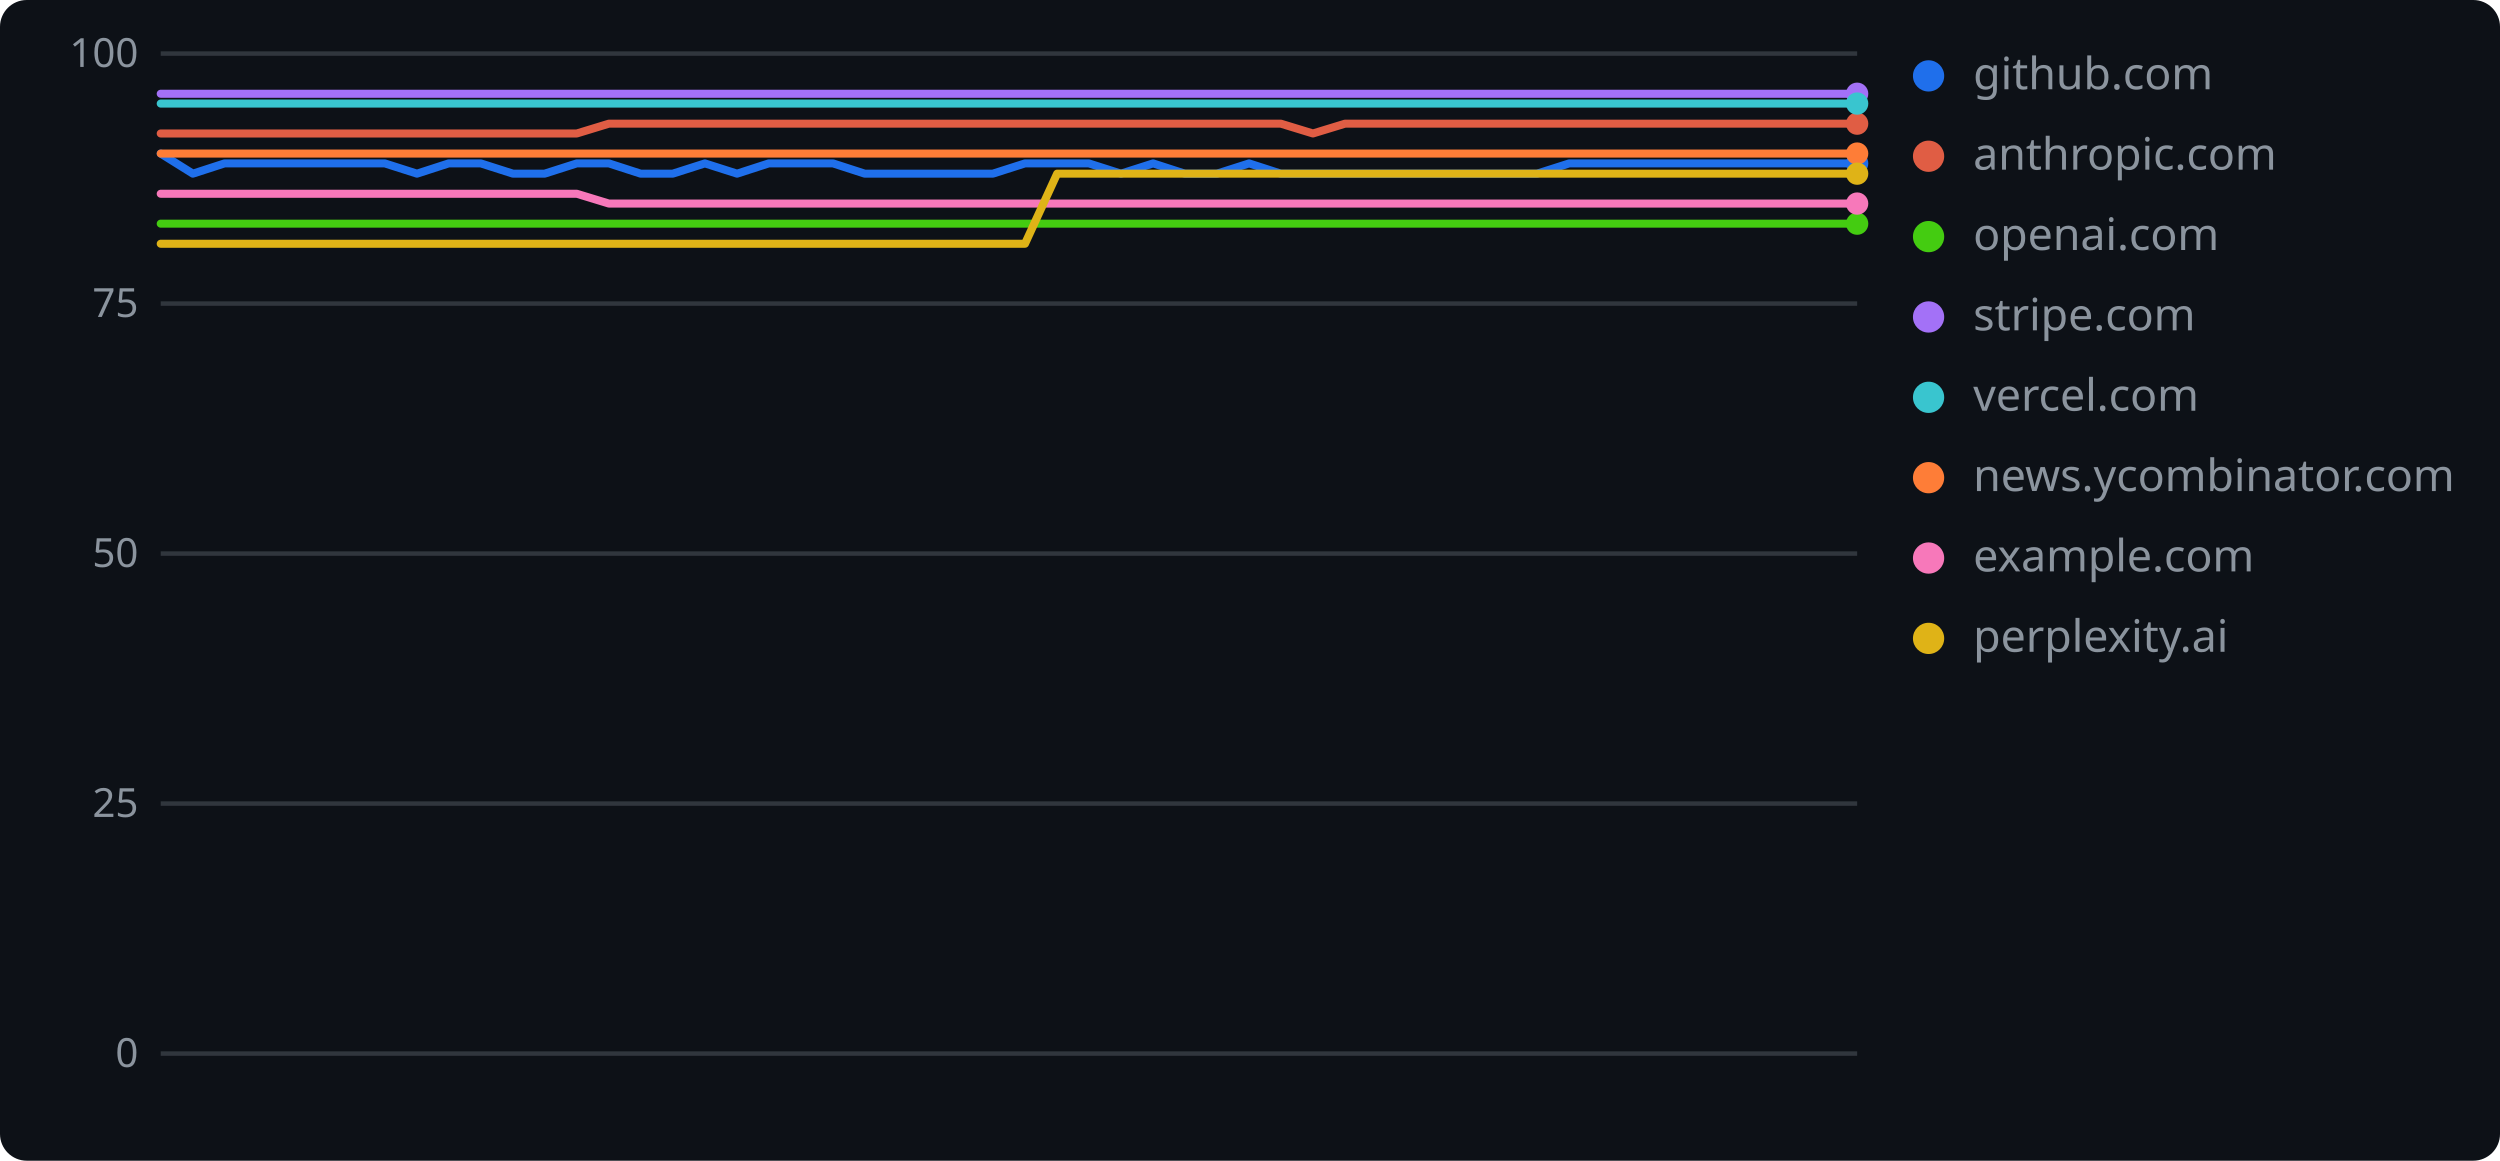
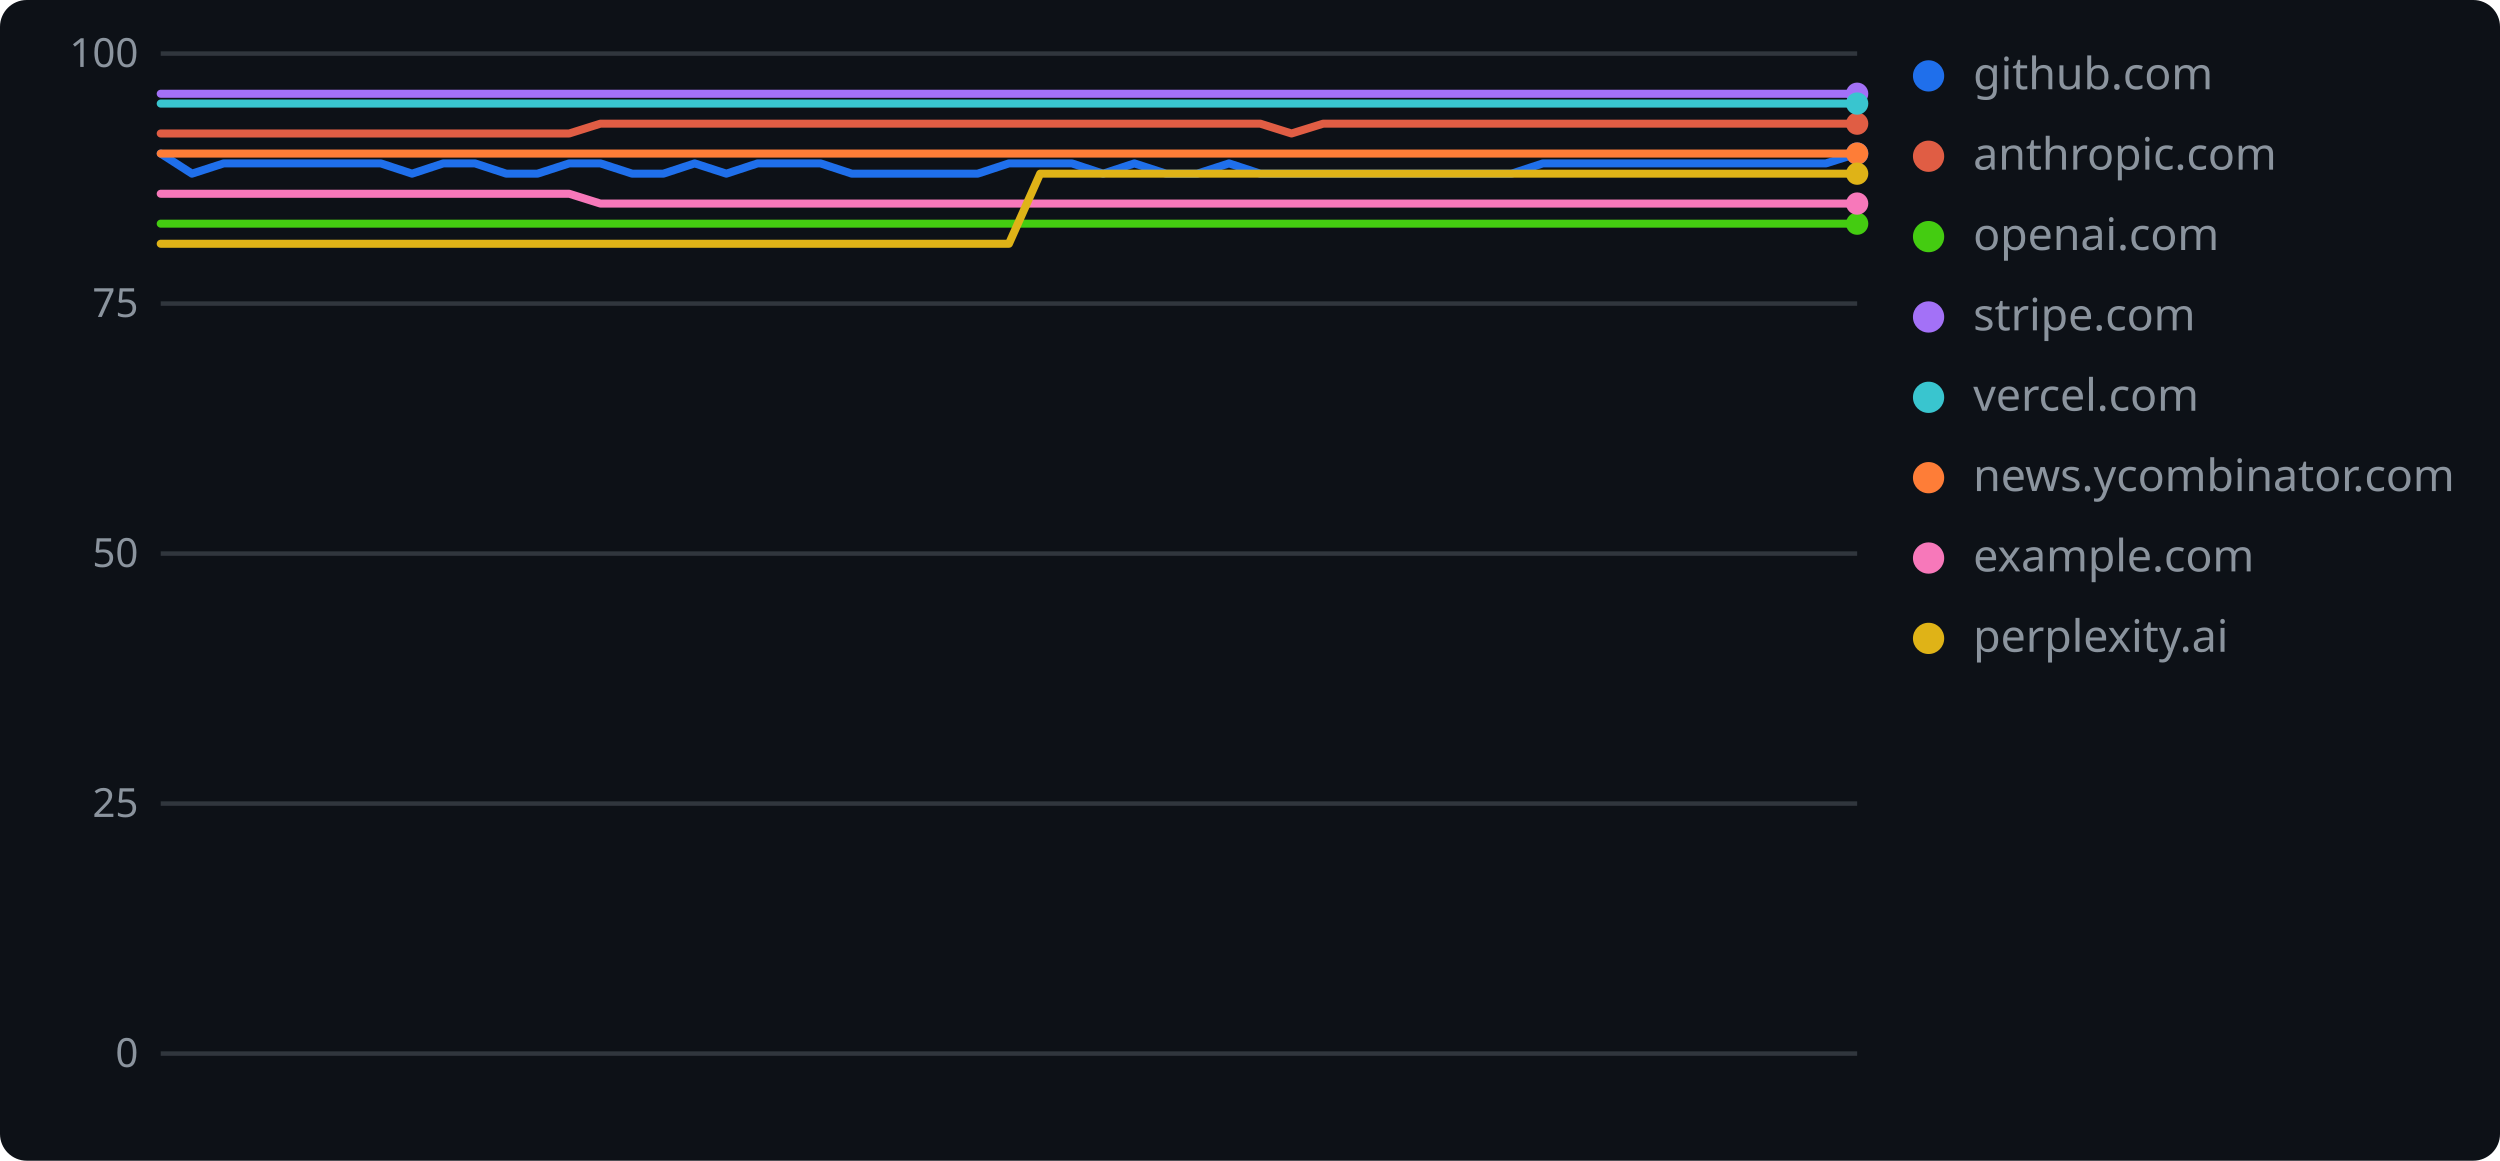
<svg xmlns="http://www.w3.org/2000/svg" width="560" height="260" role="img" aria-label="geolint scores over time">
  <rect width="560" height="260" rx="6" fill="#0d1117" />
  <line x1="36" y1="236.0" x2="416" y2="236.0" stroke="#30363d" stroke-width="1" />
  <text x="31" y="239" text-anchor="end" font-family="Verdana,Geneva,sans-serif" font-size="9" fill="#8b949e">0</text>
  <line x1="36" y1="180.0" x2="416" y2="180.0" stroke="#30363d" stroke-width="1" />
  <text x="31" y="183" text-anchor="end" font-family="Verdana,Geneva,sans-serif" font-size="9" fill="#8b949e">25</text>
  <line x1="36" y1="124.0" x2="416" y2="124.0" stroke="#30363d" stroke-width="1" />
  <text x="31" y="127" text-anchor="end" font-family="Verdana,Geneva,sans-serif" font-size="9" fill="#8b949e">50</text>
  <line x1="36" y1="68.0" x2="416" y2="68.0" stroke="#30363d" stroke-width="1" />
  <text x="31" y="71" text-anchor="end" font-family="Verdana,Geneva,sans-serif" font-size="9" fill="#8b949e">75</text>
  <line x1="36" y1="12.0" x2="416" y2="12.0" stroke="#30363d" stroke-width="1" />
  <text x="31" y="15" text-anchor="end" font-family="Verdana,Geneva,sans-serif" font-size="9" fill="#8b949e">100</text>
-   <polyline points="36.0,34.4 43.2,38.9 50.3,36.6 57.5,36.6 64.7,36.6 71.8,36.6 79.0,36.6 86.2,36.6 93.4,38.9 100.5,36.6 107.7,36.6 114.9,38.9 122.0,38.9 129.2,36.6 136.4,36.6 143.5,38.9 150.7,38.9 157.9,36.6 165.1,38.9 172.2,36.6 179.4,36.6 186.6,36.6 193.7,38.9 200.9,38.9 208.1,38.9 215.2,38.9 222.4,38.9 229.6,36.6 236.8,36.6 243.9,36.6 251.1,38.9 258.3,36.6 265.4,38.9 272.6,38.9 279.8,36.6 286.9,38.9 294.1,38.9 301.3,38.9 308.5,38.9 315.6,38.9 322.8,38.9 330.0,38.9 337.1,38.9 344.3,38.9 351.5,36.6 358.6,36.6 365.8,36.6 373.0,36.6 380.2,36.6 387.3,36.6 394.5,36.6 401.7,36.6 408.8,36.6 416.0,36.6" fill="none" stroke="#1f6feb" stroke-width="1.8" stroke-linejoin="round" stroke-linecap="round" />
-   <circle cx="416.0" cy="36.6" r="2.5" fill="#1f6feb" />
+   <polyline points="36.0,34.4 43.0,38.9 50.1,36.6 57.1,36.6 64.1,36.6 71.2,36.6 78.2,36.6 85.3,36.6 92.3,38.9 99.3,36.6 106.4,36.6 113.4,38.9 120.4,38.9 127.5,36.6 134.5,36.6 141.6,38.9 148.6,38.9 155.6,36.6 162.7,38.9 169.7,36.6 176.7,36.6 183.8,36.6 190.8,38.9 197.9,38.9 204.9,38.9 211.9,38.9 219.0,38.9 226.0,36.6 233.0,36.6 240.1,36.6 247.1,38.9 254.1,36.6 261.2,38.9 268.2,38.9 275.3,36.6 282.3,38.9 289.3,38.9 296.4,38.9 303.4,38.9 310.4,38.9 317.5,38.9 324.5,38.9 331.6,38.9 338.6,38.9 345.6,36.6 352.7,36.6 359.7,36.6 366.7,36.6 373.8,36.6 380.8,36.6 387.9,36.6 394.9,36.6 401.9,36.6 409.0,36.6 416.0,34.4" fill="none" stroke="#1f6feb" stroke-width="1.8" stroke-linejoin="round" stroke-linecap="round" />
+   <circle cx="416.0" cy="34.4" r="2.5" fill="#1f6feb" />
  <circle cx="432" cy="17" r="3.5" fill="#1f6feb" />
  <text x="442" y="20" font-family="Verdana,Geneva,sans-serif" font-size="10" fill="#8b949e">github.com</text>
-   <polyline points="36.0,29.9 43.2,29.9 50.3,29.9 57.5,29.9 64.7,29.9 71.8,29.9 79.0,29.9 86.2,29.9 93.4,29.9 100.5,29.9 107.7,29.9 114.9,29.9 122.0,29.9 129.2,29.9 136.4,27.7 143.5,27.7 150.7,27.7 157.9,27.7 165.1,27.7 172.2,27.7 179.4,27.7 186.6,27.7 193.7,27.7 200.9,27.7 208.1,27.7 215.2,27.7 222.4,27.7 229.6,27.7 236.8,27.7 243.9,27.7 251.1,27.7 258.3,27.7 265.4,27.7 272.6,27.7 279.8,27.7 286.9,27.7 294.1,29.9 301.3,27.7 308.5,27.7 315.6,27.7 322.8,27.7 330.0,27.7 337.1,27.7 344.3,27.7 351.5,27.7 358.6,27.7 365.8,27.7 373.0,27.7 380.2,27.7 387.3,27.7 394.5,27.7 401.7,27.7 408.8,27.7 416.0,27.7" fill="none" stroke="#e05d44" stroke-width="1.8" stroke-linejoin="round" stroke-linecap="round" />
+   <polyline points="36.0,29.9 43.0,29.9 50.1,29.9 57.1,29.9 64.1,29.9 71.2,29.9 78.2,29.9 85.3,29.9 92.3,29.9 99.3,29.9 106.4,29.9 113.4,29.9 120.4,29.9 127.5,29.9 134.5,27.7 141.6,27.7 148.6,27.7 155.6,27.7 162.7,27.7 169.7,27.7 176.7,27.7 183.8,27.7 190.8,27.7 197.9,27.7 204.9,27.7 211.9,27.7 219.0,27.7 226.0,27.7 233.0,27.7 240.1,27.7 247.1,27.7 254.1,27.7 261.2,27.7 268.2,27.7 275.3,27.7 282.3,27.7 289.3,29.9 296.4,27.7 303.4,27.7 310.4,27.7 317.5,27.7 324.5,27.7 331.6,27.7 338.6,27.7 345.6,27.7 352.7,27.7 359.7,27.7 366.7,27.7 373.8,27.7 380.8,27.7 387.9,27.7 394.9,27.7 401.9,27.7 409.0,27.7 416.0,27.7" fill="none" stroke="#e05d44" stroke-width="1.8" stroke-linejoin="round" stroke-linecap="round" />
  <circle cx="416.0" cy="27.7" r="2.5" fill="#e05d44" />
  <circle cx="432" cy="35" r="3.5" fill="#e05d44" />
  <text x="442" y="38" font-family="Verdana,Geneva,sans-serif" font-size="10" fill="#8b949e">anthropic.com</text>
-   <polyline points="36.0,50.1 43.2,50.1 50.3,50.1 57.5,50.1 64.7,50.1 71.8,50.1 79.0,50.1 86.2,50.1 93.4,50.1 100.5,50.1 107.7,50.1 114.9,50.1 122.0,50.1 129.2,50.1 136.4,50.1 143.5,50.1 150.7,50.1 157.9,50.1 165.1,50.1 172.2,50.1 179.4,50.1 186.6,50.1 193.7,50.1 200.9,50.1 208.1,50.1 215.2,50.1 222.4,50.1 229.6,50.1 236.8,50.1 243.9,50.1 251.1,50.1 258.3,50.1 265.4,50.1 272.6,50.1 279.8,50.1 286.9,50.1 294.1,50.1 301.3,50.1 308.5,50.1 315.6,50.1 322.8,50.1 330.0,50.1 337.1,50.1 344.3,50.1 351.5,50.1 358.6,50.1 365.8,50.1 373.0,50.1 380.2,50.1 387.3,50.1 394.5,50.1 401.7,50.1 408.8,50.1 416.0,50.1" fill="none" stroke="#4c1" stroke-width="1.8" stroke-linejoin="round" stroke-linecap="round" />
+   <polyline points="36.0,50.1 43.0,50.1 50.1,50.1 57.1,50.1 64.1,50.1 71.2,50.1 78.2,50.1 85.3,50.1 92.3,50.1 99.3,50.1 106.4,50.1 113.4,50.1 120.4,50.1 127.5,50.1 134.5,50.1 141.6,50.1 148.6,50.1 155.6,50.1 162.7,50.1 169.7,50.1 176.7,50.1 183.8,50.1 190.8,50.1 197.9,50.1 204.9,50.1 211.9,50.1 219.0,50.1 226.0,50.1 233.0,50.1 240.1,50.1 247.1,50.1 254.1,50.1 261.2,50.1 268.2,50.1 275.3,50.1 282.3,50.1 289.3,50.1 296.4,50.1 303.4,50.1 310.4,50.1 317.5,50.1 324.5,50.1 331.6,50.1 338.6,50.1 345.6,50.1 352.7,50.1 359.7,50.1 366.7,50.1 373.8,50.1 380.8,50.1 387.9,50.1 394.9,50.1 401.9,50.1 409.0,50.1 416.0,50.1" fill="none" stroke="#4c1" stroke-width="1.8" stroke-linejoin="round" stroke-linecap="round" />
  <circle cx="416.0" cy="50.1" r="2.5" fill="#4c1" />
  <circle cx="432" cy="53" r="3.5" fill="#4c1" />
  <text x="442" y="56" font-family="Verdana,Geneva,sans-serif" font-size="10" fill="#8b949e">openai.com</text>
-   <polyline points="36.0,21.0 43.2,21.0 50.3,21.0 57.5,21.0 64.7,21.0 71.8,21.0 79.0,21.0 86.2,21.0 93.4,21.0 100.5,21.0 107.7,21.0 114.9,21.0 122.0,21.0 129.2,21.0 136.4,21.0 143.5,21.0 150.7,21.0 157.9,21.0 165.1,21.0 172.2,21.0 179.4,21.0 186.6,21.0 193.7,21.0 200.9,21.0 208.1,21.0 215.2,21.0 222.4,21.0 229.6,21.0 236.8,21.0 243.9,21.0 251.1,21.0 258.3,21.0 265.4,21.0 272.6,21.0 279.8,21.0 286.9,21.0 294.1,21.0 301.3,21.0 308.5,21.0 315.6,21.0 322.8,21.0 330.0,21.0 337.1,21.0 344.3,21.0 351.5,21.0 358.6,21.0 365.8,21.0 373.0,21.0 380.2,21.0 387.3,21.0 394.5,21.0 401.7,21.0 408.8,21.0 416.0,21.0" fill="none" stroke="#a371f7" stroke-width="1.8" stroke-linejoin="round" stroke-linecap="round" />
+   <polyline points="36.0,21.0 43.0,21.0 50.1,21.0 57.1,21.0 64.1,21.0 71.2,21.0 78.2,21.0 85.3,21.0 92.3,21.0 99.3,21.0 106.4,21.0 113.4,21.0 120.4,21.0 127.5,21.0 134.5,21.0 141.6,21.0 148.6,21.0 155.6,21.0 162.7,21.0 169.7,21.0 176.7,21.0 183.8,21.0 190.8,21.0 197.9,21.0 204.9,21.0 211.9,21.0 219.0,21.0 226.0,21.0 233.0,21.0 240.1,21.0 247.1,21.0 254.1,21.0 261.2,21.0 268.2,21.0 275.3,21.0 282.3,21.0 289.3,21.0 296.4,21.0 303.4,21.0 310.4,21.0 317.5,21.0 324.5,21.0 331.6,21.0 338.6,21.0 345.6,21.0 352.7,21.0 359.7,21.0 366.7,21.0 373.8,21.0 380.8,21.0 387.9,21.0 394.9,21.0 401.9,21.0 409.0,21.0 416.0,21.0" fill="none" stroke="#a371f7" stroke-width="1.8" stroke-linejoin="round" stroke-linecap="round" />
  <circle cx="416.0" cy="21.0" r="2.5" fill="#a371f7" />
  <circle cx="432" cy="71" r="3.5" fill="#a371f7" />
  <text x="442" y="74" font-family="Verdana,Geneva,sans-serif" font-size="10" fill="#8b949e">stripe.com</text>
-   <polyline points="36.0,23.2 43.2,23.2 50.3,23.2 57.5,23.2 64.7,23.2 71.8,23.2 79.0,23.2 86.2,23.2 93.4,23.2 100.5,23.2 107.7,23.2 114.9,23.2 122.0,23.2 129.2,23.2 136.4,23.2 143.5,23.2 150.7,23.2 157.9,23.2 165.1,23.2 172.2,23.2 179.4,23.2 186.6,23.2 193.7,23.2 200.9,23.2 208.1,23.2 215.2,23.2 222.4,23.2 229.6,23.2 236.8,23.2 243.9,23.2 251.1,23.2 258.3,23.2 265.4,23.2 272.6,23.2 279.8,23.2 286.9,23.2 294.1,23.2 301.3,23.2 308.5,23.2 315.6,23.2 322.8,23.2 330.0,23.2 337.1,23.2 344.3,23.2 351.5,23.2 358.6,23.2 365.8,23.2 373.0,23.2 380.2,23.2 387.3,23.2 394.5,23.2 401.7,23.2 408.8,23.2 416.0,23.2" fill="none" stroke="#39c5cf" stroke-width="1.8" stroke-linejoin="round" stroke-linecap="round" />
+   <polyline points="36.0,23.2 43.0,23.2 50.1,23.2 57.1,23.2 64.1,23.2 71.2,23.2 78.2,23.2 85.3,23.2 92.3,23.2 99.3,23.2 106.4,23.2 113.4,23.2 120.4,23.2 127.5,23.2 134.5,23.2 141.6,23.2 148.6,23.2 155.6,23.2 162.7,23.2 169.7,23.2 176.7,23.2 183.8,23.2 190.8,23.2 197.9,23.2 204.9,23.2 211.9,23.2 219.0,23.2 226.0,23.2 233.0,23.2 240.1,23.2 247.1,23.2 254.1,23.2 261.2,23.2 268.2,23.2 275.3,23.2 282.3,23.2 289.3,23.2 296.4,23.2 303.4,23.2 310.4,23.2 317.5,23.2 324.5,23.2 331.6,23.2 338.6,23.2 345.6,23.2 352.7,23.2 359.7,23.2 366.7,23.2 373.8,23.2 380.8,23.2 387.9,23.2 394.9,23.2 401.9,23.2 409.0,23.2 416.0,23.2" fill="none" stroke="#39c5cf" stroke-width="1.8" stroke-linejoin="round" stroke-linecap="round" />
  <circle cx="416.0" cy="23.2" r="2.5" fill="#39c5cf" />
  <circle cx="432" cy="89" r="3.5" fill="#39c5cf" />
  <text x="442" y="92" font-family="Verdana,Geneva,sans-serif" font-size="10" fill="#8b949e">vercel.com</text>
-   <polyline points="36.0,34.4 43.2,34.4 50.3,34.4 57.5,34.4 64.7,34.4 71.8,34.4 79.0,34.4 86.2,34.4 93.4,34.4 100.5,34.4 107.7,34.4 114.9,34.4 122.0,34.4 129.2,34.4 136.4,34.4 143.5,34.4 150.7,34.4 157.9,34.4 165.1,34.4 172.2,34.4 179.4,34.4 186.6,34.4 193.7,34.4 200.9,34.4 208.1,34.4 215.2,34.4 222.4,34.4 229.6,34.4 236.8,34.4 243.9,34.4 251.1,34.4 258.3,34.4 265.4,34.4 272.6,34.4 279.8,34.4 286.9,34.4 294.1,34.4 301.3,34.4 308.5,34.4 315.6,34.4 322.8,34.4 330.0,34.4 337.1,34.4 344.3,34.4 351.5,34.4 358.6,34.4 365.8,34.4 373.0,34.4 380.2,34.4 387.3,34.4 394.5,34.4 401.7,34.4 408.8,34.4 416.0,34.4" fill="none" stroke="#fe7d37" stroke-width="1.8" stroke-linejoin="round" stroke-linecap="round" />
+   <polyline points="36.0,34.4 43.0,34.4 50.1,34.4 57.1,34.4 64.1,34.4 71.2,34.4 78.2,34.4 85.3,34.4 92.3,34.4 99.3,34.4 106.4,34.4 113.4,34.4 120.4,34.4 127.5,34.4 134.5,34.4 141.6,34.4 148.6,34.4 155.6,34.4 162.7,34.4 169.7,34.4 176.7,34.4 183.8,34.4 190.8,34.4 197.9,34.4 204.9,34.4 211.9,34.4 219.0,34.4 226.0,34.4 233.0,34.4 240.1,34.4 247.1,34.4 254.1,34.4 261.2,34.4 268.2,34.4 275.3,34.4 282.3,34.4 289.3,34.4 296.4,34.4 303.4,34.4 310.4,34.4 317.5,34.4 324.5,34.4 331.6,34.4 338.6,34.4 345.6,34.4 352.7,34.4 359.7,34.4 366.7,34.4 373.8,34.4 380.8,34.4 387.9,34.4 394.9,34.4 401.9,34.4 409.0,34.4 416.0,34.4" fill="none" stroke="#fe7d37" stroke-width="1.8" stroke-linejoin="round" stroke-linecap="round" />
  <circle cx="416.0" cy="34.4" r="2.5" fill="#fe7d37" />
  <circle cx="432" cy="107" r="3.5" fill="#fe7d37" />
  <text x="442" y="110" font-family="Verdana,Geneva,sans-serif" font-size="10" fill="#8b949e">news.ycombinator.com</text>
-   <polyline points="36.0,43.4 43.2,43.4 50.3,43.4 57.5,43.4 64.7,43.4 71.8,43.4 79.0,43.4 86.2,43.4 93.4,43.4 100.5,43.4 107.7,43.4 114.9,43.4 122.0,43.4 129.2,43.4 136.4,45.6 143.5,45.6 150.7,45.6 157.9,45.6 165.1,45.6 172.2,45.6 179.4,45.6 186.6,45.6 193.7,45.6 200.9,45.6 208.1,45.6 215.2,45.6 222.4,45.6 229.6,45.6 236.8,45.6 243.9,45.6 251.1,45.6 258.3,45.6 265.4,45.6 272.6,45.6 279.8,45.6 286.9,45.6 294.1,45.6 301.3,45.6 308.5,45.6 315.6,45.6 322.8,45.6 330.0,45.6 337.1,45.6 344.3,45.6 351.5,45.6 358.6,45.6 365.8,45.6 373.0,45.6 380.2,45.6 387.3,45.6 394.5,45.6 401.7,45.6 408.8,45.6 416.0,45.6" fill="none" stroke="#f778ba" stroke-width="1.8" stroke-linejoin="round" stroke-linecap="round" />
+   <polyline points="36.0,43.4 43.0,43.4 50.1,43.4 57.1,43.4 64.1,43.4 71.2,43.4 78.2,43.4 85.3,43.4 92.3,43.4 99.3,43.4 106.4,43.4 113.4,43.4 120.4,43.4 127.5,43.4 134.5,45.6 141.6,45.6 148.6,45.6 155.6,45.6 162.7,45.6 169.7,45.6 176.7,45.6 183.8,45.6 190.8,45.6 197.9,45.6 204.9,45.6 211.9,45.6 219.0,45.6 226.0,45.6 233.0,45.6 240.1,45.6 247.1,45.6 254.1,45.6 261.2,45.6 268.2,45.6 275.3,45.6 282.3,45.6 289.3,45.6 296.4,45.6 303.4,45.6 310.4,45.6 317.5,45.6 324.5,45.6 331.6,45.6 338.6,45.6 345.6,45.6 352.7,45.6 359.7,45.6 366.7,45.6 373.8,45.6 380.8,45.6 387.9,45.6 394.9,45.6 401.9,45.6 409.0,45.6 416.0,45.6" fill="none" stroke="#f778ba" stroke-width="1.8" stroke-linejoin="round" stroke-linecap="round" />
  <circle cx="416.0" cy="45.6" r="2.5" fill="#f778ba" />
  <circle cx="432" cy="125" r="3.5" fill="#f778ba" />
  <text x="442" y="128" font-family="Verdana,Geneva,sans-serif" font-size="10" fill="#8b949e">example.com</text>
-   <polyline points="36.0,54.6 43.2,54.6 50.3,54.6 57.5,54.6 64.7,54.6 71.8,54.6 79.0,54.6 86.2,54.6 93.4,54.6 100.5,54.6 107.7,54.6 114.9,54.6 122.0,54.6 129.2,54.6 136.4,54.6 143.5,54.6 150.7,54.6 157.9,54.6 165.1,54.6 172.2,54.6 179.4,54.6 186.6,54.6 193.7,54.6 200.9,54.6 208.1,54.6 215.2,54.6 222.4,54.6 229.6,54.6 236.8,38.9 243.9,38.9 251.1,38.9 258.3,38.9 265.4,38.9 272.6,38.9 279.8,38.9 286.9,38.9 294.1,38.9 301.3,38.9 308.5,38.9 315.6,38.9 322.8,38.9 330.0,38.9 337.1,38.9 344.3,38.9 351.5,38.9 358.6,38.9 365.8,38.9 373.0,38.9 380.2,38.9 387.3,38.9 394.5,38.9 401.7,38.9 408.8,38.9 416.0,38.9" fill="none" stroke="#dfb317" stroke-width="1.8" stroke-linejoin="round" stroke-linecap="round" />
+   <polyline points="36.0,54.6 43.0,54.6 50.1,54.6 57.1,54.6 64.1,54.6 71.2,54.6 78.2,54.6 85.3,54.6 92.3,54.6 99.3,54.6 106.4,54.6 113.4,54.6 120.4,54.6 127.5,54.6 134.5,54.6 141.6,54.6 148.6,54.6 155.6,54.6 162.7,54.6 169.7,54.6 176.7,54.6 183.8,54.6 190.8,54.6 197.9,54.6 204.9,54.6 211.9,54.6 219.0,54.6 226.0,54.6 233.0,38.9 240.1,38.9 247.1,38.9 254.1,38.9 261.2,38.9 268.2,38.9 275.3,38.9 282.3,38.9 289.3,38.9 296.4,38.9 303.4,38.9 310.4,38.9 317.5,38.9 324.5,38.9 331.6,38.9 338.6,38.9 345.6,38.9 352.7,38.9 359.7,38.9 366.7,38.9 373.8,38.9 380.8,38.9 387.9,38.9 394.9,38.9 401.9,38.9 409.0,38.9 416.0,38.9" fill="none" stroke="#dfb317" stroke-width="1.8" stroke-linejoin="round" stroke-linecap="round" />
  <circle cx="416.0" cy="38.9" r="2.5" fill="#dfb317" />
  <circle cx="432" cy="143" r="3.5" fill="#dfb317" />
  <text x="442" y="146" font-family="Verdana,Geneva,sans-serif" font-size="10" fill="#8b949e">perplexity.ai</text>
</svg>
